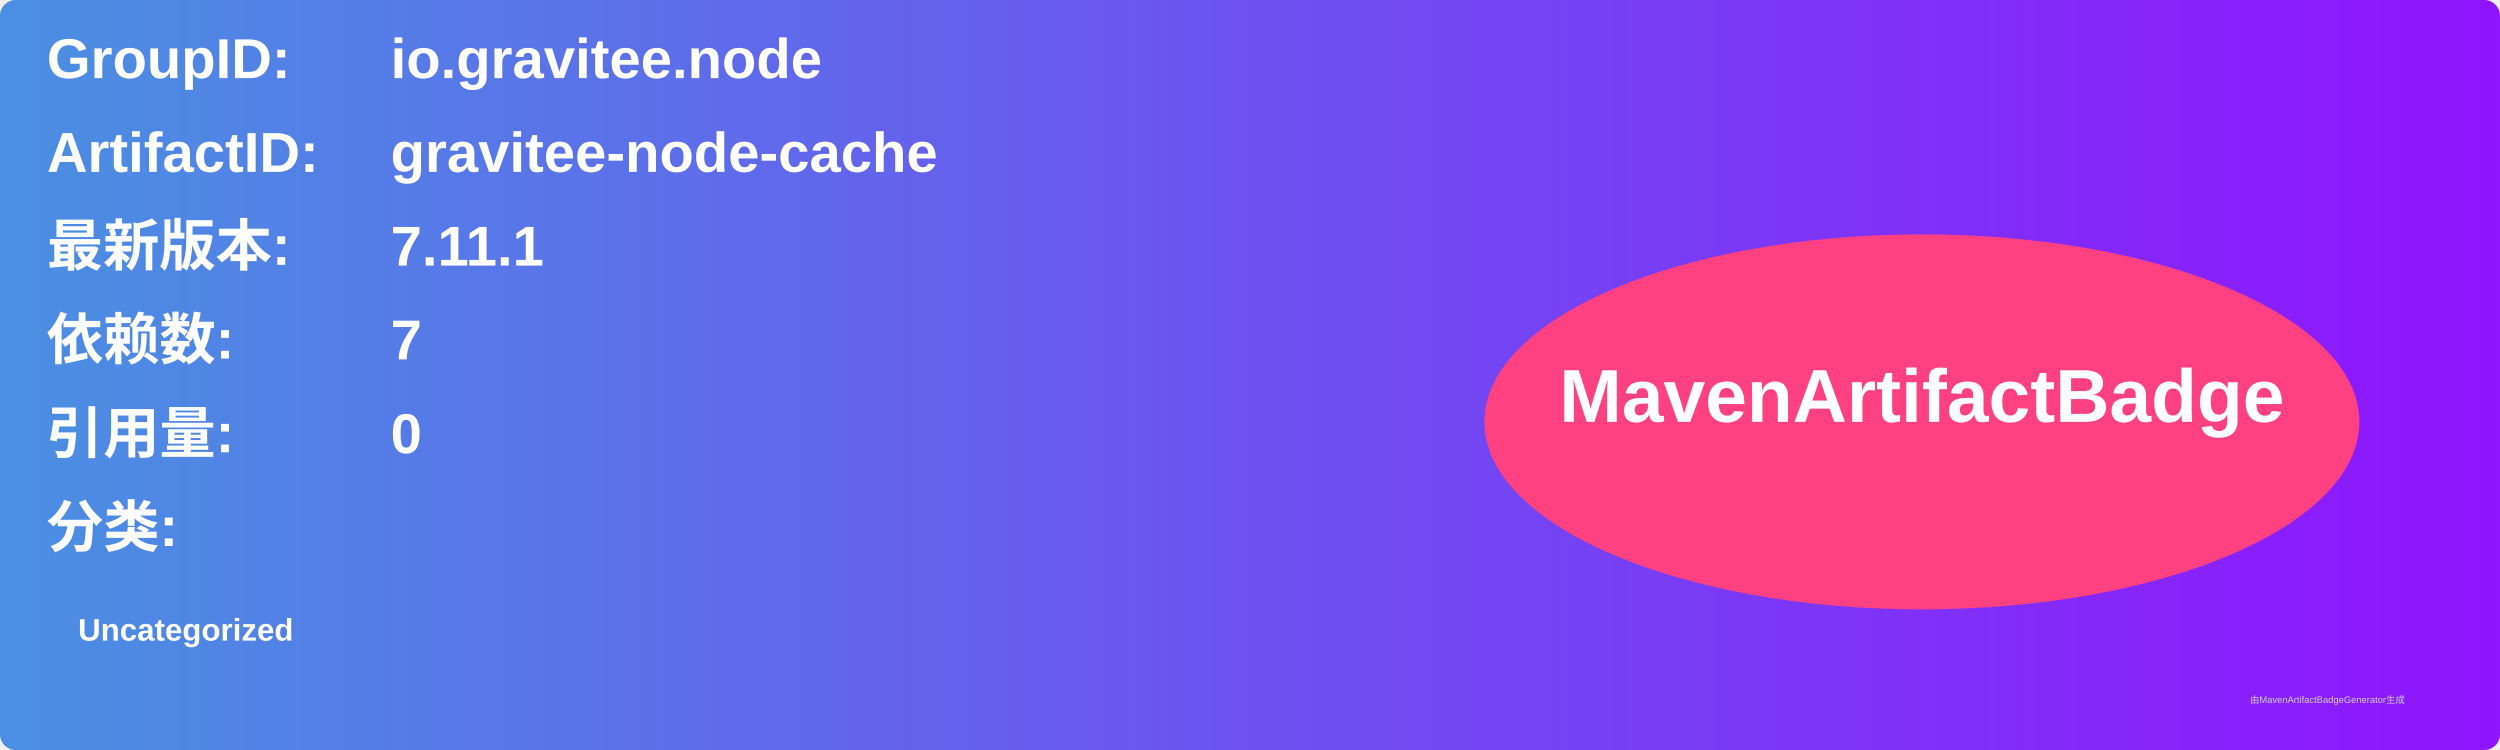
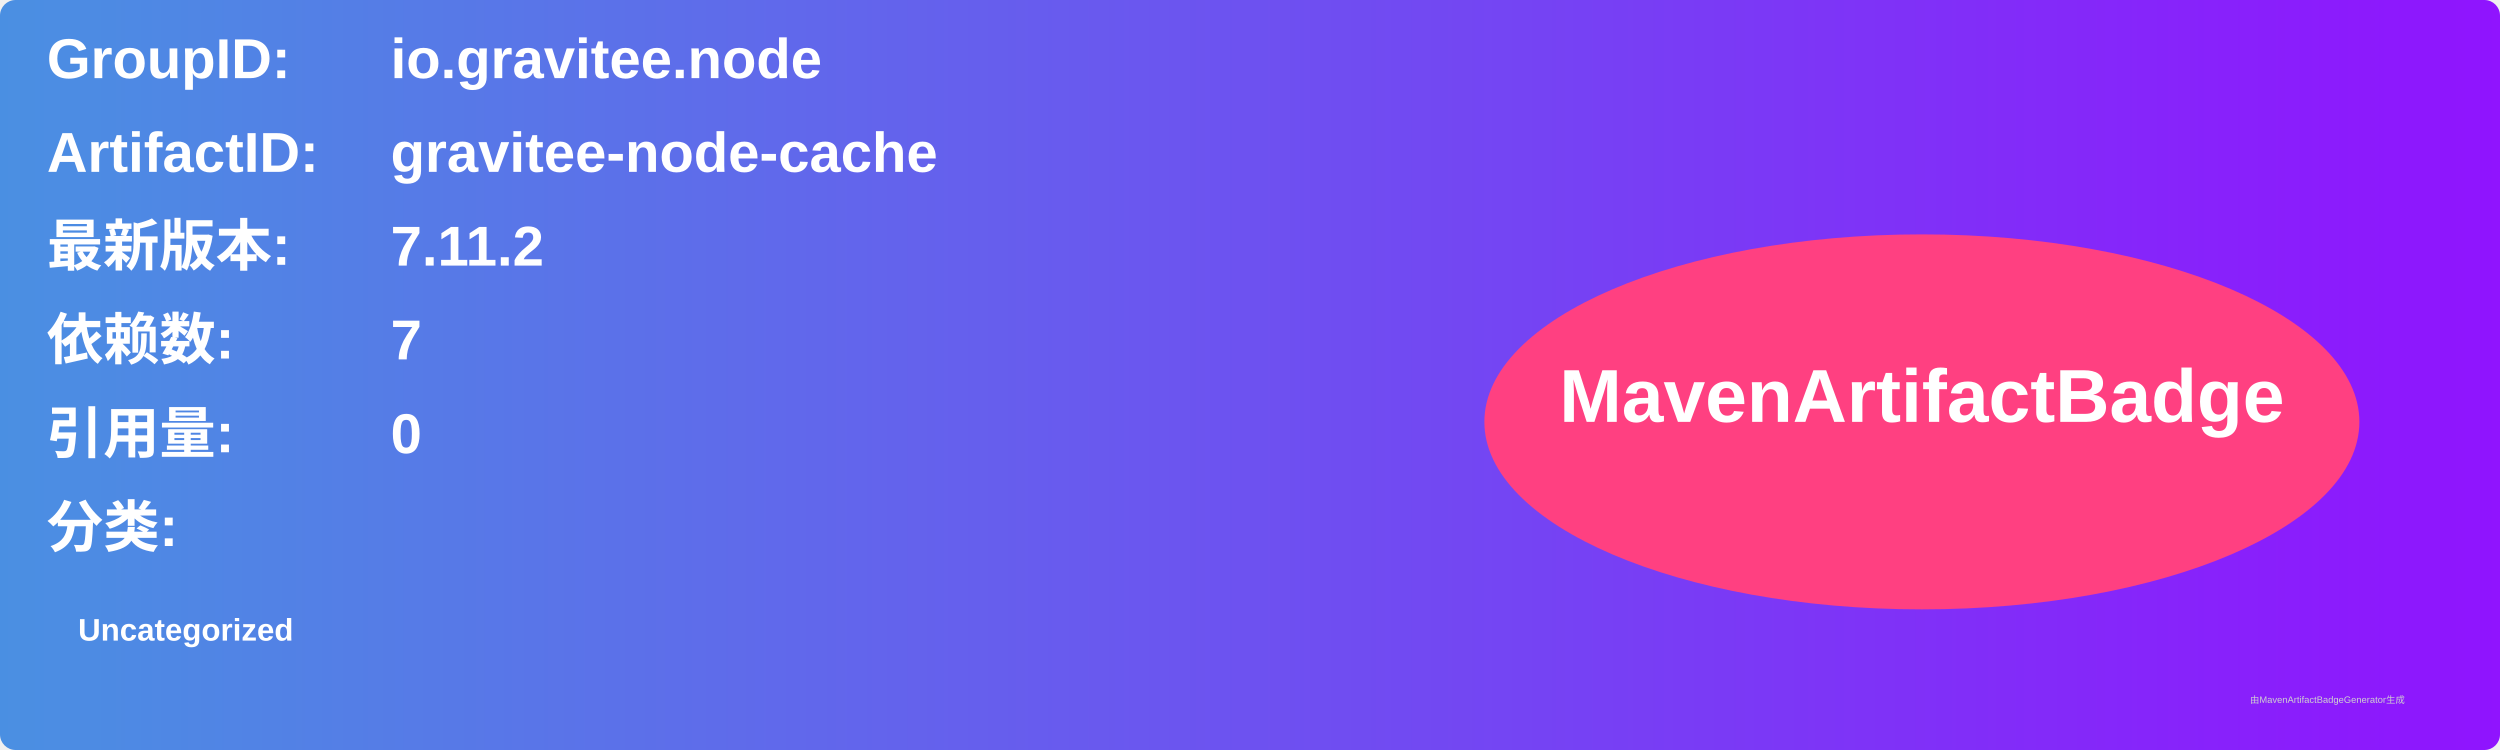
<svg xmlns="http://www.w3.org/2000/svg" width="800" height="240" viewBox="0 0 800 240">
  <linearGradient id="grad" x1="0%" y1="0%" x2="100%" y2="0%">
    <stop offset="0%" stop-color="#4a90e2" />
    <stop offset="100%" stop-color="#9013fe" />
  </linearGradient>
  <rect width="100%" height="100%" rx="5" ry="5" fill="url(#grad)" />
  <g transform="translate(15, 15)">
    <text x="0" y="10" font-family="Arial" font-size="18" fill="white" font-weight="bold" width="260">GroupID:</text>
    <text x="110" y="10" font-family="Arial" font-size="18" fill="white" font-weight="bold" width="460">io.gravitee.node</text>
    <text x="0" y="40" font-family="Arial" font-size="18" fill="white" font-weight="bold" width="260">ArtifactID:</text>
    <text x="110" y="40" font-family="Arial" font-size="18" fill="white" font-weight="bold" width="460">gravitee-node-cache</text>
    <text x="0" y="70" font-family="Arial" font-size="18" fill="white" font-weight="bold">最新版本:</text>
    <text x="110" y="70" font-family="Arial" font-size="18" fill="white" font-weight="bold">
-       <tspan font-weight="bold">7.11.1</tspan>
+       <tspan font-weight="bold">7.11.2</tspan>
    </text>
    <text x="0" y="100" font-family="Arial" font-size="18" fill="white" font-weight="bold">依赖数: </text>
    <text x="110" y="100" font-family="Arial" font-size="18" fill="white">
      <tspan font-weight="bold">7</tspan>
    </text>
    <text x="0" y="130" font-family="Arial" font-size="18" fill="white" font-weight="bold">引用量: </text>
    <text x="110" y="130" font-family="Arial" font-size="18" fill="white">
      <tspan font-weight="bold">0</tspan>
    </text>
    <text x="0" y="160" font-family="Arial" font-size="18" fill="white" font-weight="bold">分类:</text>
    <text x="10" y="190" font-family="Arial" font-size="10" fill="white">
      <tspan font-weight="bold">Uncategorized</tspan>
    </text>
    <ellipse cx="600" cy="120" rx="140" ry="60" fill="#ff4081" />
    <text x="600" y="120" text-anchor="middle" font-family="Arial" font-size="24" fill="white" font-weight="bold">MavenArtifactBadge</text>
  </g>
  <text x="720" y="225" font-family="Arial" font-size="3" fill="#d0d0d0">由MavenArtifactBadgeGenerator生成</text>
</svg>
